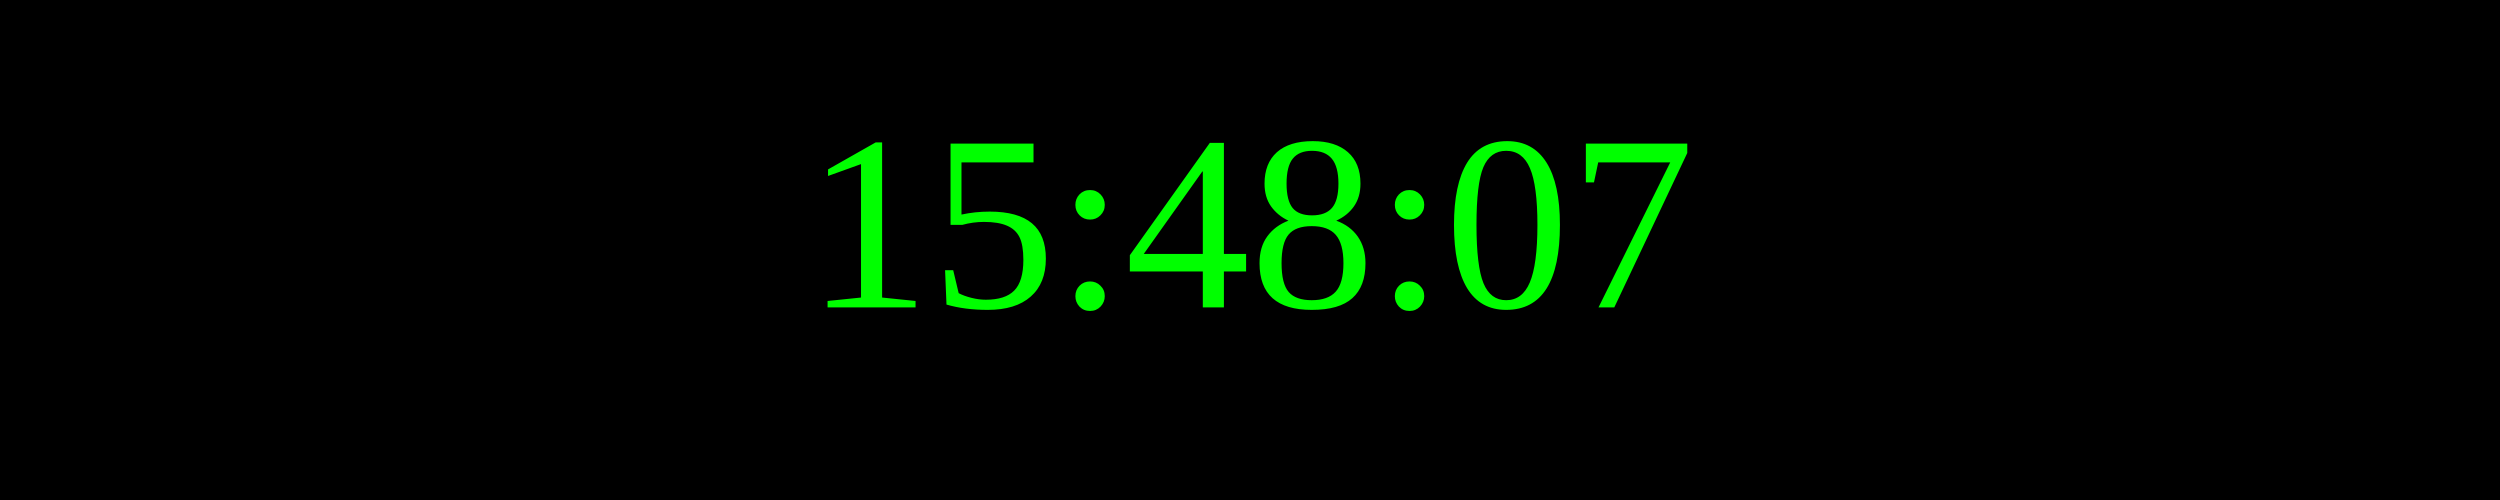
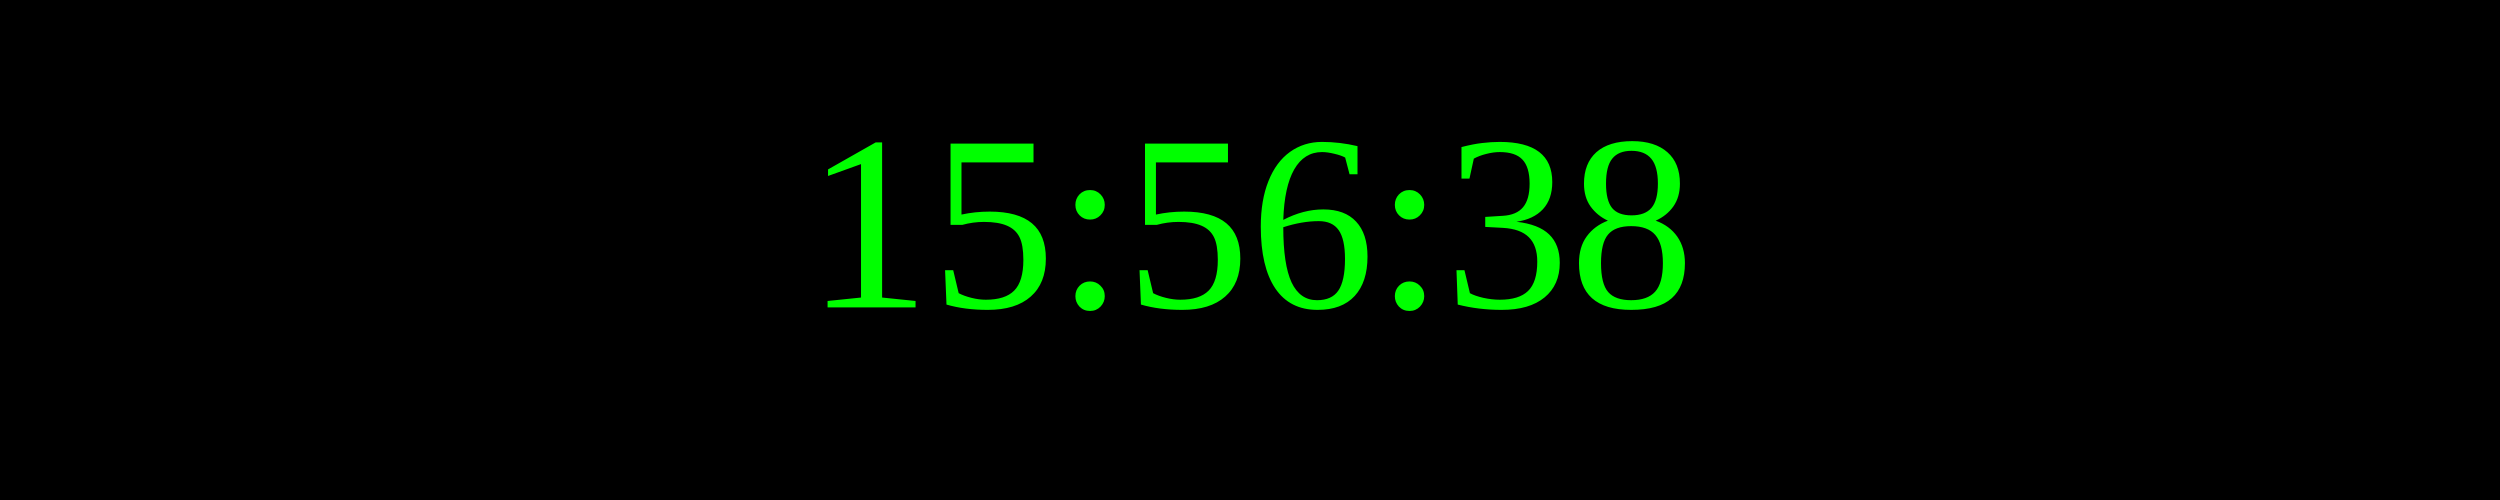
<svg xmlns="http://www.w3.org/2000/svg" width="250" height="50">
  <rect width="100%" height="100%" fill="black" />
  <text x="50%" y="50%" font-size="25" fill="lime" text-anchor="middle" dominant-baseline="middle">
- 15:48:07
+ 15:56:38
</text>
</svg>
